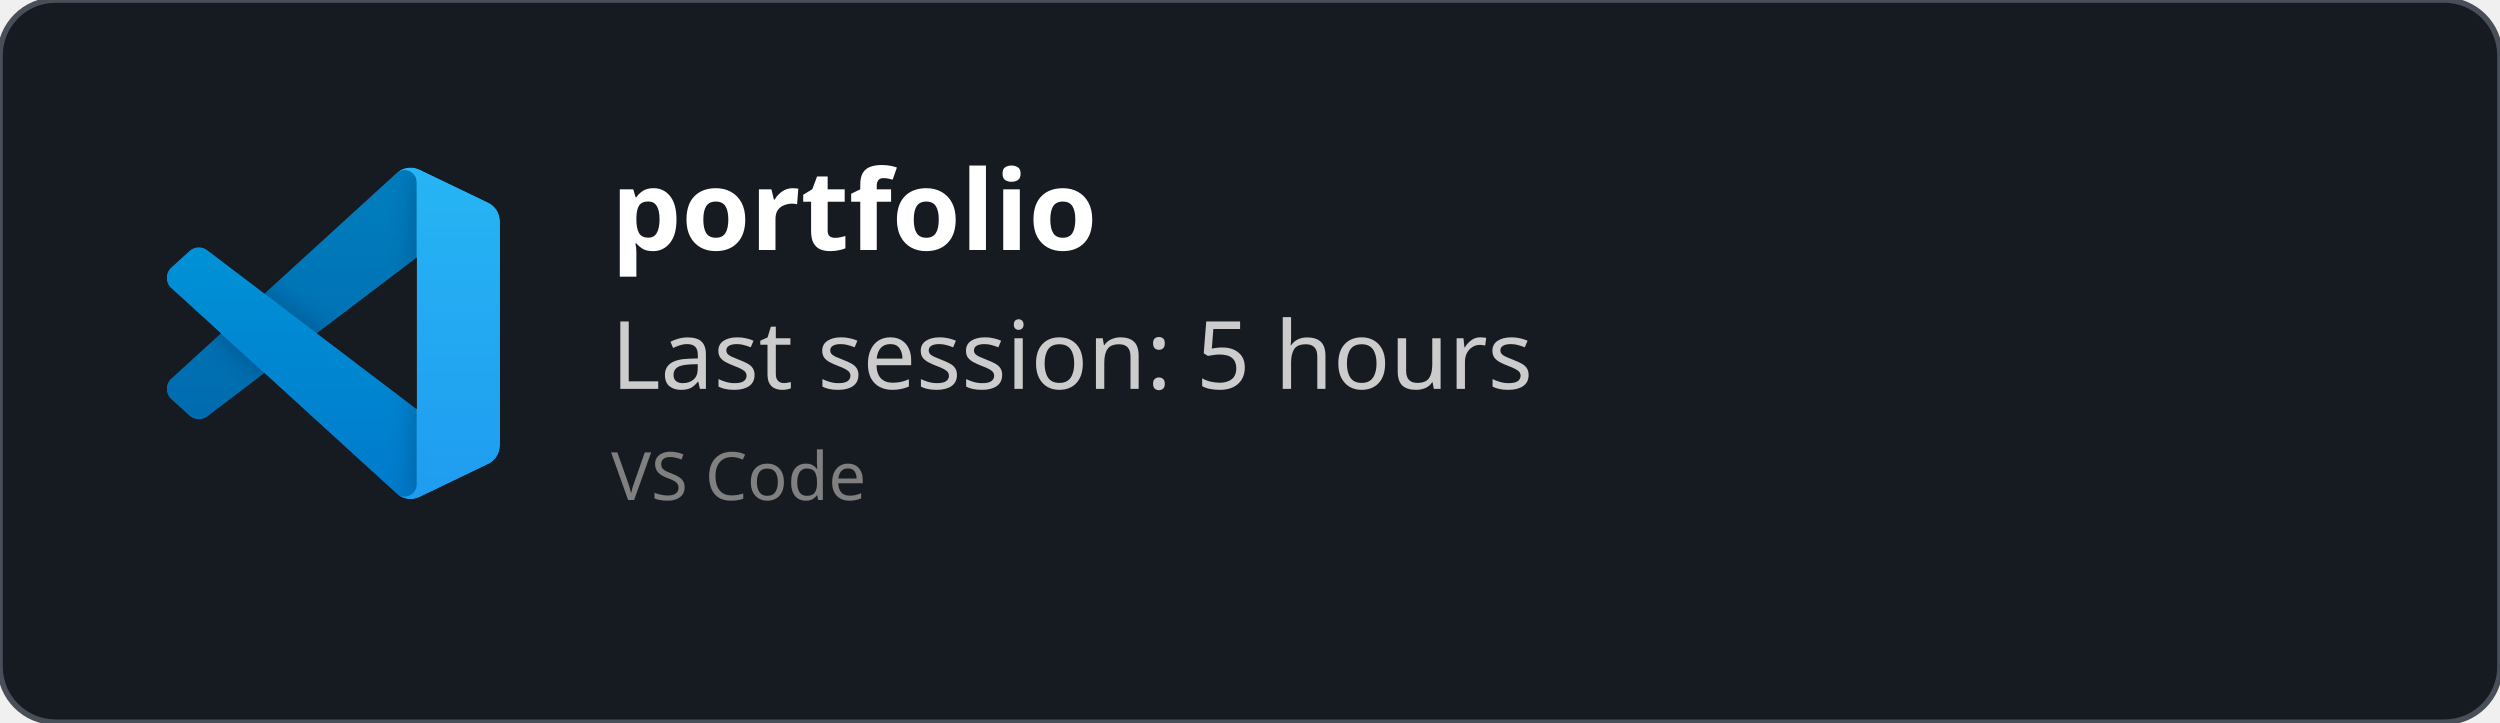
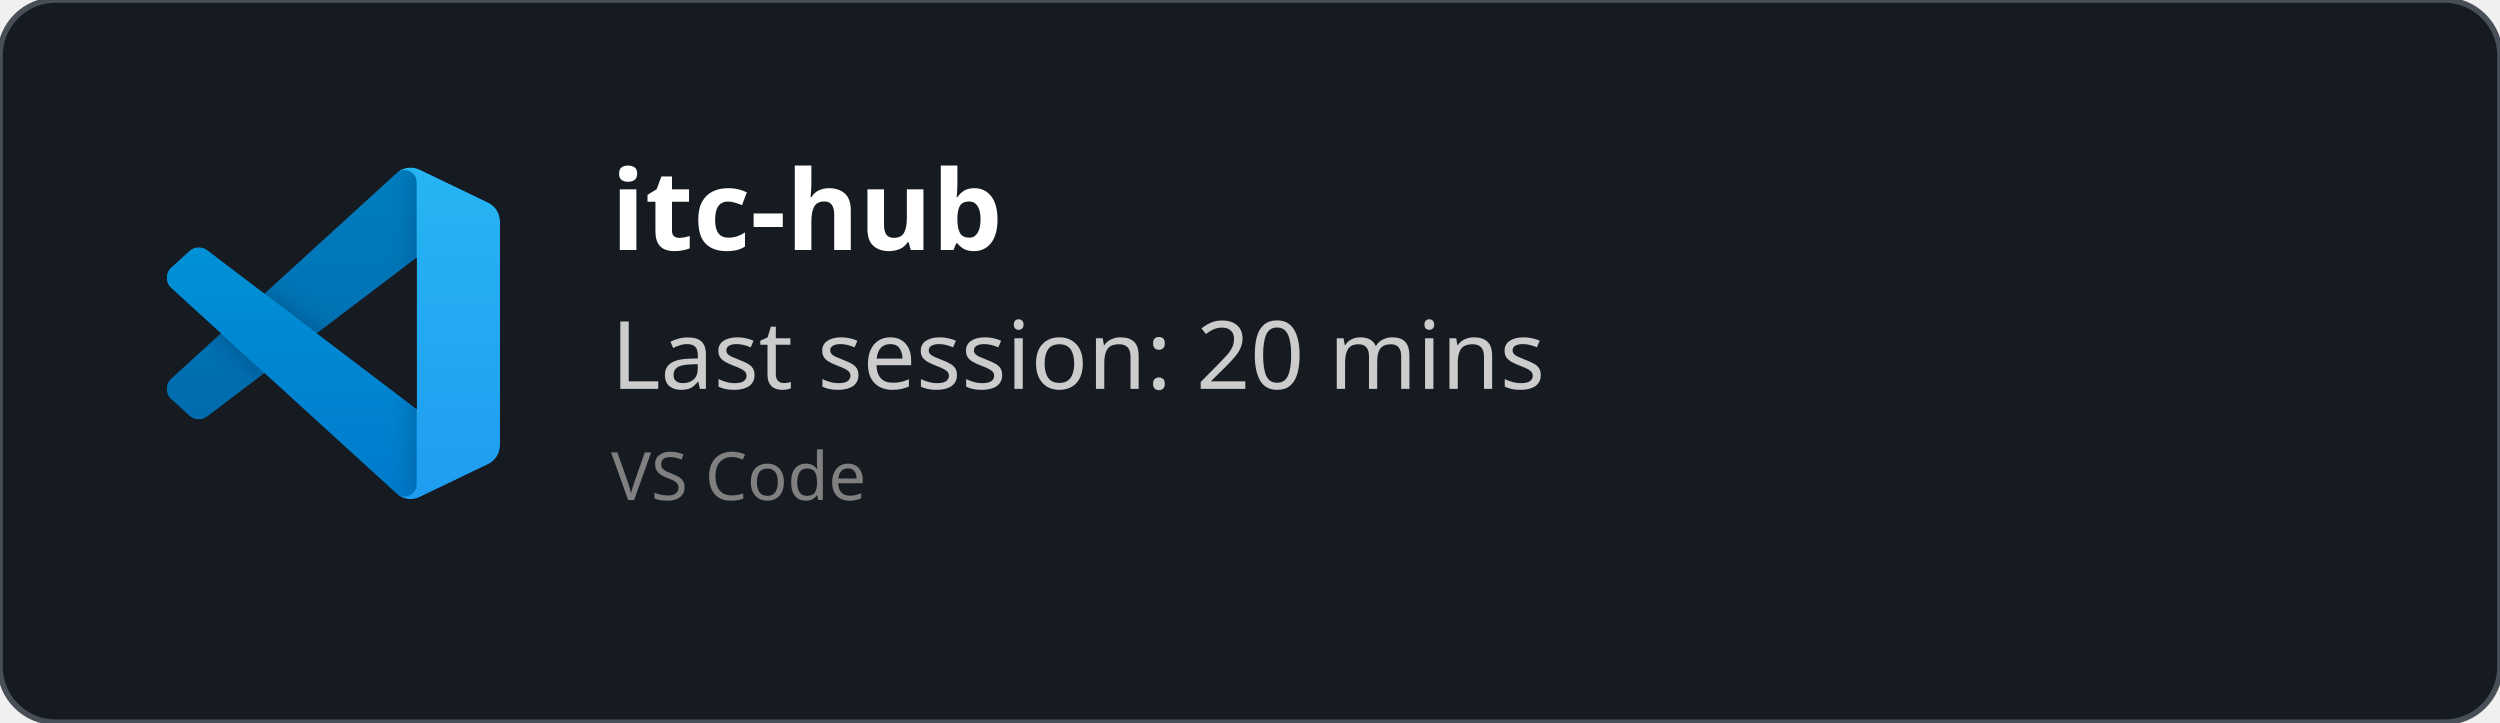
<svg xmlns="http://www.w3.org/2000/svg" width="450" height="130" viewBox="0 0 450 130" fill="none" role="img">
  <style>
    *{
        font-family: 'Segoe UI', Ubuntu, monospace
    }
    </style>
  <defs>
    <clipPath id="horizontalClip" x="20" y="20" width="500" height="200">
      <rect x="90" y="20" width="300" height="50" />
    </clipPath>
  </defs>
  <rect width="450" height="130" fill="rgba(22,27,34)" stroke="#484f58" stroke-width="1" fill-opacity="1" stroke-opacity="1" x="0" y="0" rx="10px" ry="10px">
    </rect>
  <svg width="60" height="60" x="30" y="30" viewBox="0 0 100 100" fill="none" id="vscode">
    <mask id="mask0" mask-type="alpha" maskUnits="userSpaceOnUse" x="0" y="0" width="100" height="100">
      <path fill-rule="evenodd" clip-rule="evenodd" d="M70.912 99.317C72.487 99.931 74.283 99.891 75.873 99.126L96.461 89.22C98.624 88.179 100 85.989 100 83.587V16.413C100 14.011 98.624 11.822 96.461 10.781L75.873 0.874C73.786 -0.13 71.345 0.116 69.513 1.447C69.252 1.637 69.003 1.849 68.769 2.083L29.355 38.041L12.187 25.01C10.589 23.797 8.354 23.896 6.869 25.246L1.363 30.255C-0.453 31.906 -0.455 34.763 1.359 36.417L16.247 50L1.359 63.583C-0.455 65.237 -0.453 68.094 1.363 69.745L6.869 74.754C8.354 76.104 10.589 76.204 12.187 74.99L29.355 61.959L68.769 97.917C69.392 98.541 70.125 99.01 70.912 99.317ZM75.015 27.299L45.109 50L75.015 72.701V27.299Z" fill="white" />
    </mask>
    <g mask="url(#mask0)">
      <path d="M96.461 10.796L75.857 0.876C73.472 -0.273 70.622 0.212 68.75 2.083L1.299 63.583C-0.516 65.237 -0.514 68.094 1.303 69.745L6.813 74.754C8.298 76.104 10.535 76.204 12.134 74.99L93.361 13.37C96.086 11.303 100 13.246 100 16.667V16.427C100 14.027 98.625 11.838 96.461 10.796Z" fill="#0065A9" />
      <g filter="url(#filter0_d)">
        <path d="M96.461 89.204L75.857 99.124C73.472 100.273 70.622 99.788 68.75 97.917L1.299 36.417C-0.516 34.763 -0.514 31.906 1.303 30.255L6.813 25.246C8.298 23.896 10.535 23.796 12.134 25.009L93.361 86.63C96.086 88.697 100 86.754 100 83.333V83.573C100 85.974 98.625 88.162 96.461 89.204Z" fill="#007ACC" />
      </g>
      <g filter="url(#filter1_d)">
        <path d="M75.858 99.126C73.472 100.274 70.622 99.788 68.75 97.917C71.056 100.223 75 98.59 75 95.328V4.672C75 1.41 71.056 -0.223 68.75 2.083C70.622 0.211 73.472 -0.274 75.858 0.874L96.459 10.781C98.623 11.822 100 14.011 100 16.413V83.587C100 85.989 98.623 88.179 96.459 89.22L75.858 99.126Z" fill="#1F9CF0" />
      </g>
      <g style="mix-blend-mode:overlay" opacity="0.25">
        <path fill-rule="evenodd" clip-rule="evenodd" d="M70.851 99.317C72.426 99.931 74.222 99.891 75.812 99.126L96.4 89.22C98.563 88.179 99.939 85.989 99.939 83.587V16.413C99.939 14.011 98.564 11.822 96.4 10.781L75.812 0.874C73.725 -0.13 71.284 0.116 69.453 1.447C69.191 1.637 68.942 1.849 68.708 2.083L29.294 38.041L12.126 25.01C10.528 23.796 8.293 23.896 6.809 25.246L1.302 30.255C-0.513 31.906 -0.515 34.763 1.298 36.417L16.186 50L1.298 63.583C-0.515 65.237 -0.513 68.094 1.302 69.745L6.809 74.754C8.293 76.104 10.528 76.204 12.126 74.99L29.294 61.959L68.708 97.917C69.332 98.54 70.064 99.01 70.851 99.317ZM74.954 27.299L45.048 50L74.954 72.701V27.299Z" fill="url(#paint0_linear)" />
      </g>
    </g>
    <defs>
      <filter id="filter0_d" x="-8.394" y="15.829" width="116.727" height="92.246" filterUnits="userSpaceOnUse" color-interpolation-filters="sRGB">
        <feFlood flood-opacity="0" result="BackgroundImageFix" />
        <feColorMatrix in="SourceAlpha" type="matrix" values="0 0 0 0 0 0 0 0 0 0 0 0 0 0 0 0 0 0 127 0" />
        <feOffset />
        <feGaussianBlur stdDeviation="4.167" />
        <feColorMatrix type="matrix" values="0 0 0 0 0 0 0 0 0 0 0 0 0 0 0 0 0 0 0.25 0" />
        <feBlend mode="overlay" in2="BackgroundImageFix" result="effect1_dropShadow" />
        <feBlend mode="normal" in="SourceGraphic" in2="effect1_dropShadow" result="shape" />
      </filter>
      <filter id="filter1_d" x="60.417" y="-8.076" width="47.917" height="116.151" filterUnits="userSpaceOnUse" color-interpolation-filters="sRGB">
        <feFlood flood-opacity="0" result="BackgroundImageFix" />
        <feColorMatrix in="SourceAlpha" type="matrix" values="0 0 0 0 0 0 0 0 0 0 0 0 0 0 0 0 0 0 127 0" />
        <feOffset />
        <feGaussianBlur stdDeviation="4.167" />
        <feColorMatrix type="matrix" values="0 0 0 0 0 0 0 0 0 0 0 0 0 0 0 0 0 0 0.25 0" />
        <feBlend mode="overlay" in2="BackgroundImageFix" result="effect1_dropShadow" />
        <feBlend mode="normal" in="SourceGraphic" in2="effect1_dropShadow" result="shape" />
      </filter>
      <linearGradient id="paint0_linear" x1="49.939" y1="0.258" x2="49.939" y2="99.742" gradientUnits="userSpaceOnUse">
        <stop stop-color="white" />
        <stop offset="1" stop-color="white" stop-opacity="0" />
      </linearGradient>
    </defs>
  </svg>
  <text x="110" y="45" font-size="20" clip-path="url(#horizontalClip)" font-weight="bold" font-family="Ubuntu" fill="white">
-     portfolio
+     itc-hub
    </text>
  <text x="110" y="70" font-size="17px" font-family="Ubuntu" fill="#ccc">
-     Last session: 5 hours
+     Last session: 20 mins
    </text>
  <text x="110" y="90" font-size="12px" font-family="Ubuntu" fill="grey">
    VS Code
    </text>
</svg>
